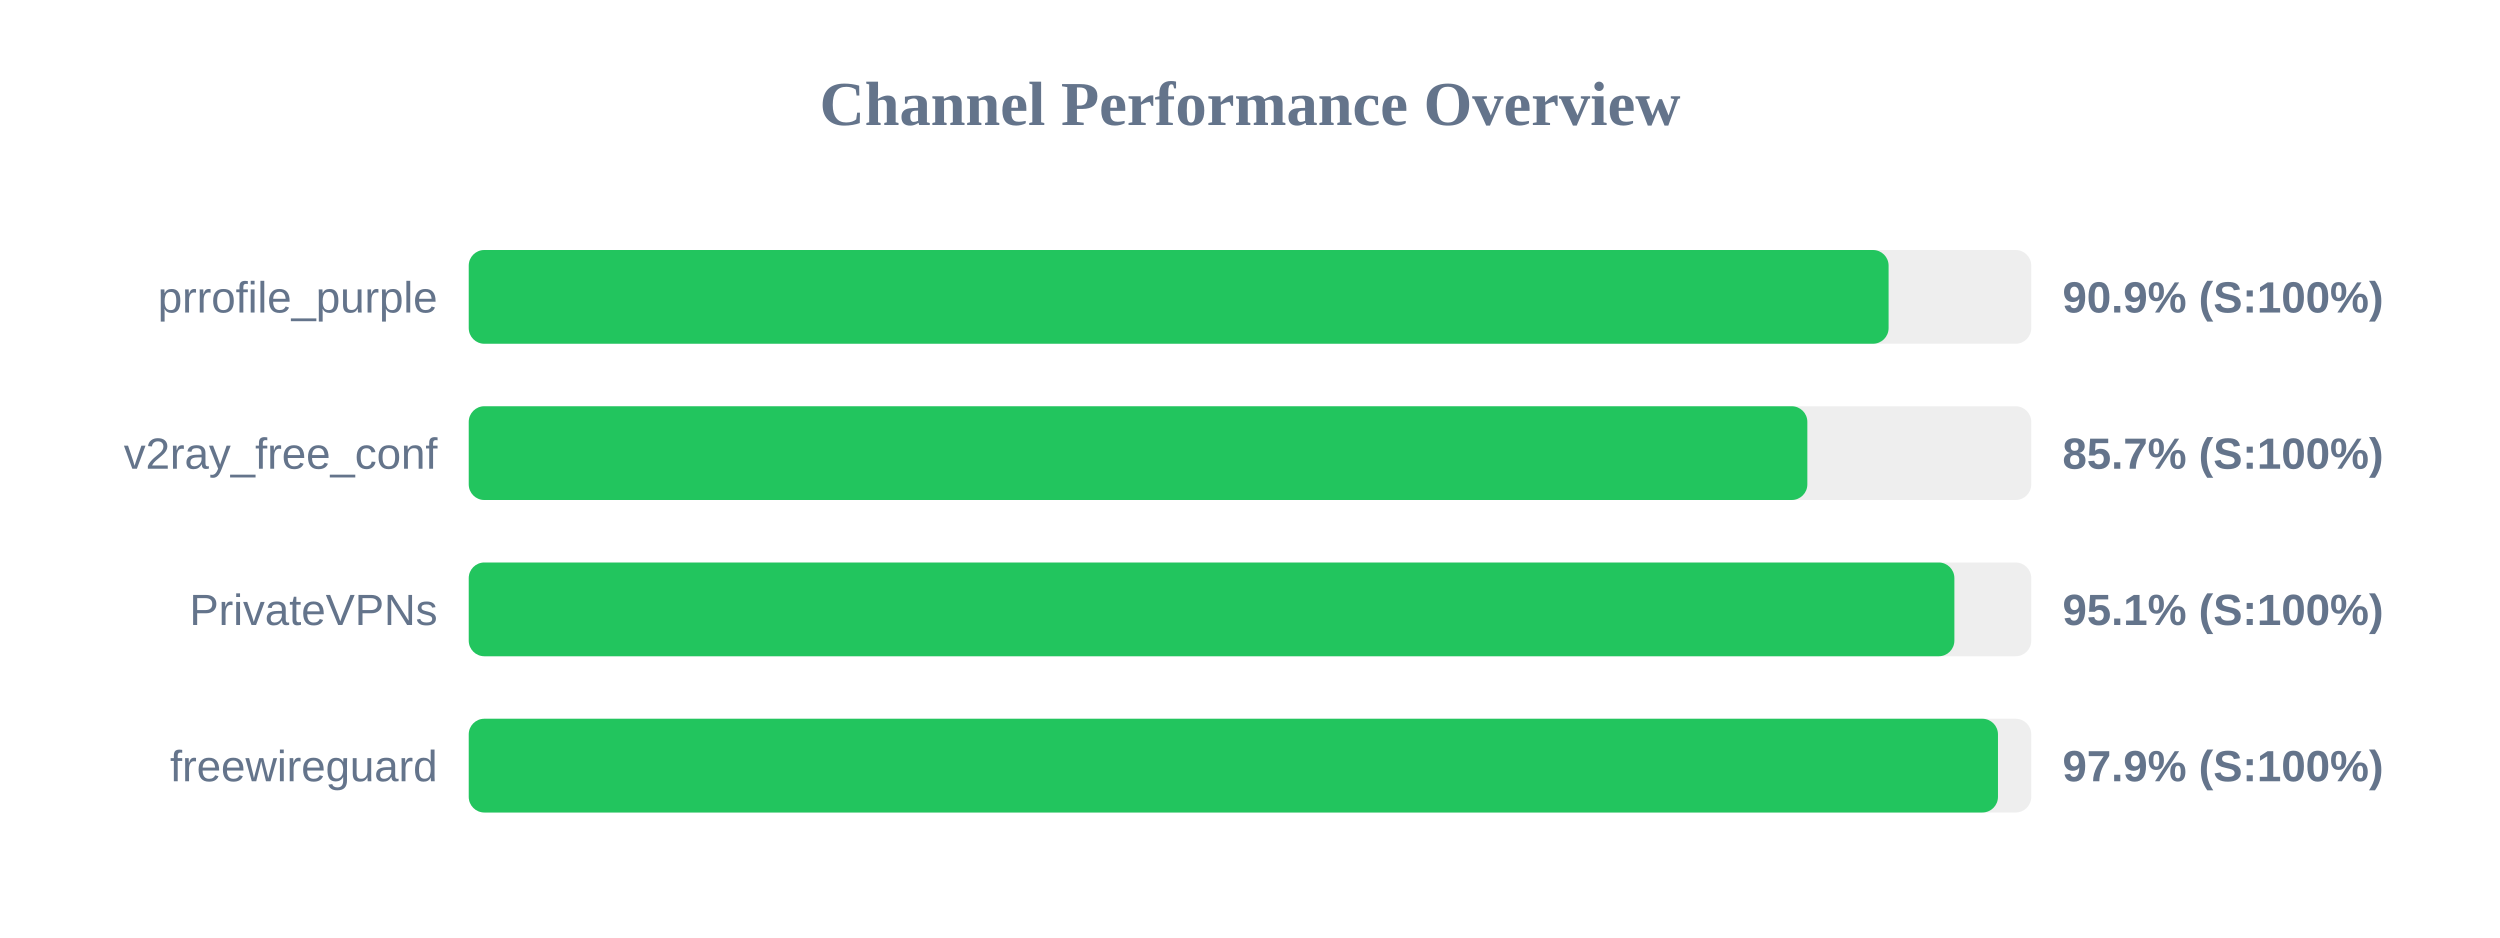
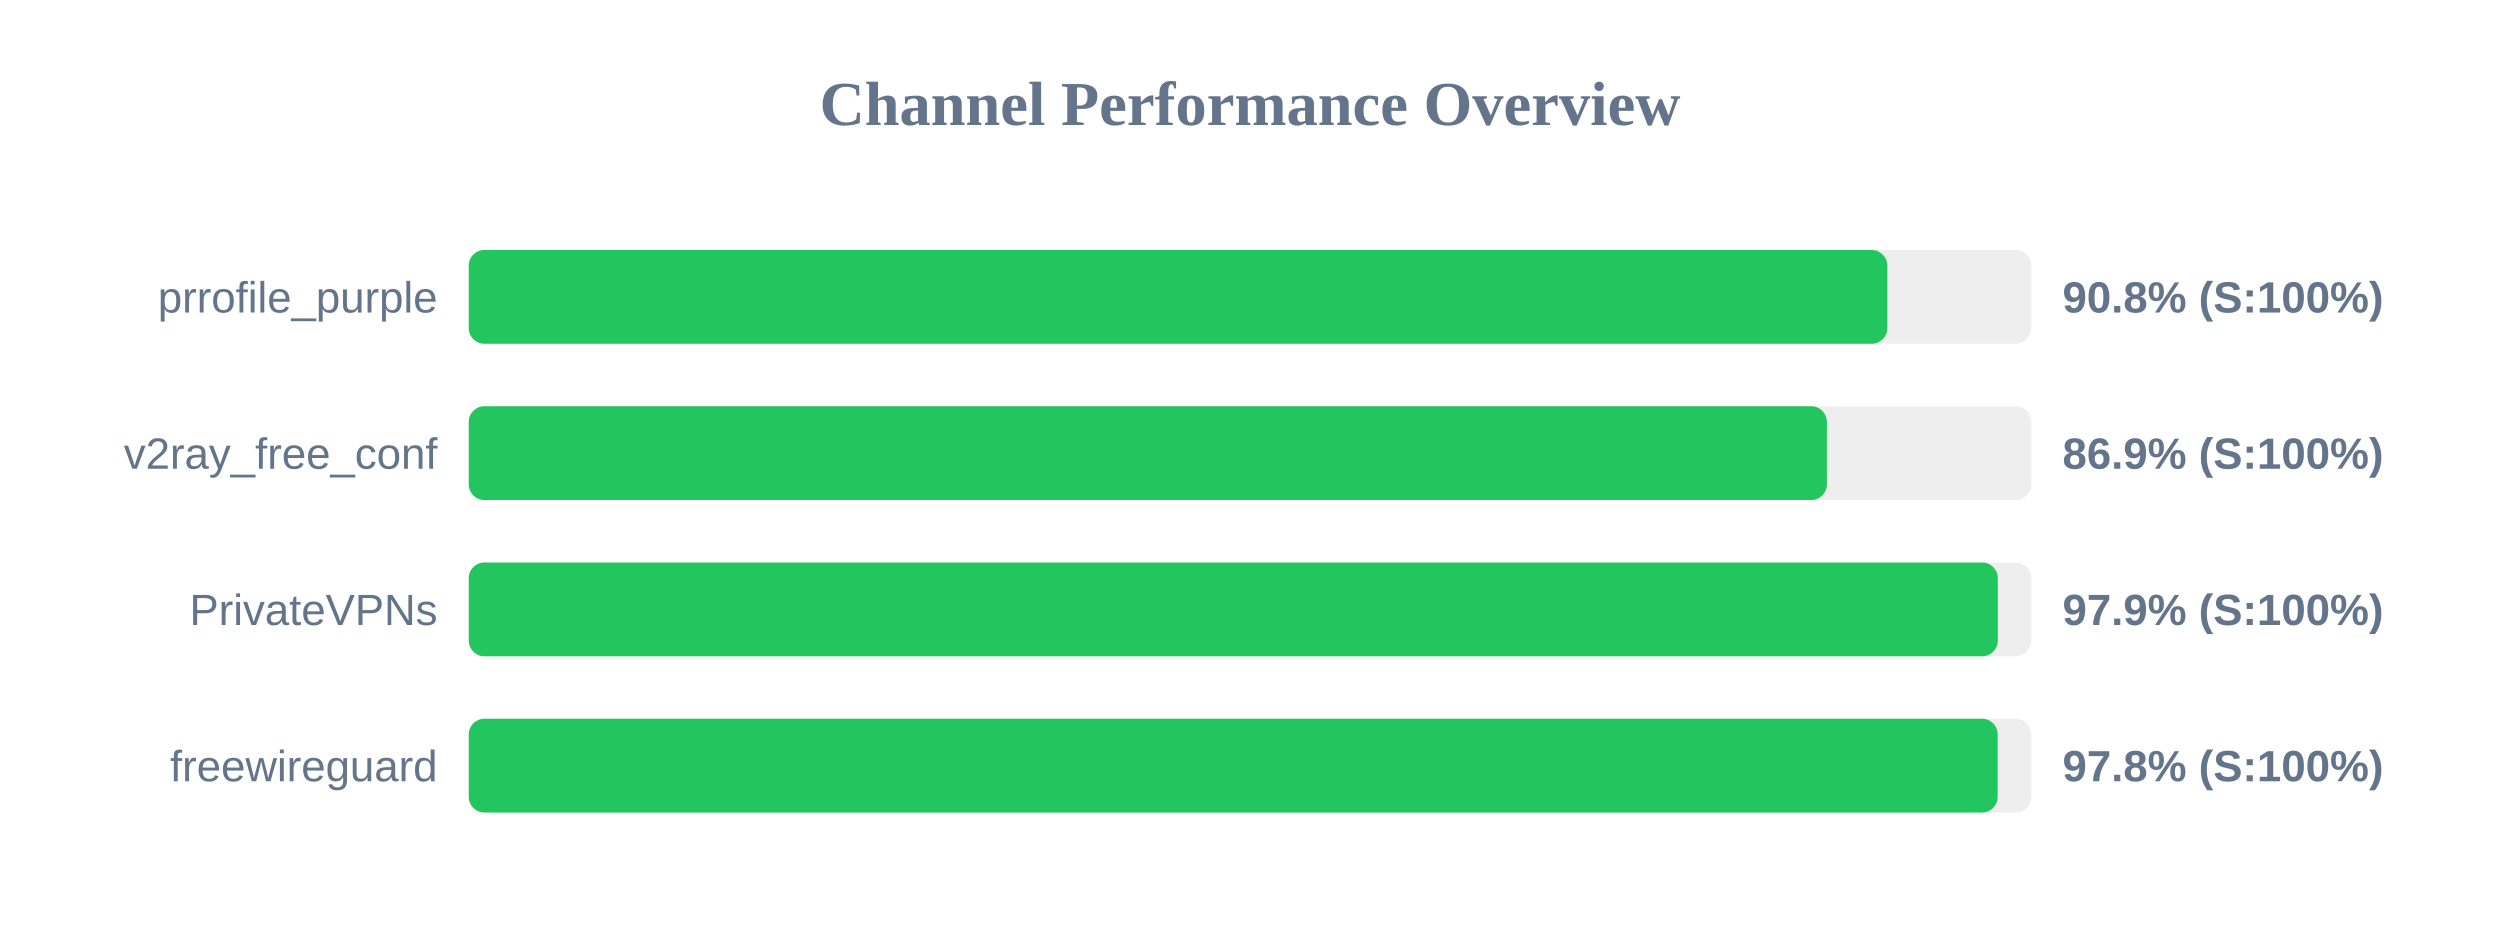
<svg xmlns="http://www.w3.org/2000/svg" width="800" height="300" version="1.1">
  <style>
        .row { font: 14px Arial; fill: #64748b; }
        .score { font: bold 14px Arial; fill: #64748b; }
    </style>
  <text x="400" y="40" text-anchor="middle" font-size="20px" font-weight="bold" fill="#64748b">Channel Performance Overview</text>
  <rect x="150" y="80" width="500" height="30" fill="#eee" rx="5" />
-   <rect x="150" y="80" width="454.35" height="30" fill="#22c55e" rx="5" />
+   <rect x="150" y="80" width="453.95" height="30" fill="#22c55e" rx="5" />
  <text x="140" y="100" text-anchor="end" class="row">prrofile_purple</text>
-   <text x="660" y="100" text-anchor="start" class="score">90.9% (S:100%)</text>
+   <text x="660" y="100" text-anchor="start" class="score">90.8% (S:100%)</text>
  <rect x="150" y="130" width="500" height="30" fill="#eee" rx="5" />
-   <rect x="150" y="130" width="428.35" height="30" fill="#22c55e" rx="5" />
+   <rect x="150" y="130" width="434.6" height="30" fill="#22c55e" rx="5" />
  <text x="140" y="150" text-anchor="end" class="row">v2ray_free_conf</text>
-   <text x="660" y="150" text-anchor="start" class="score">85.7% (S:100%)</text>
+   <text x="660" y="150" text-anchor="start" class="score">86.9% (S:100%)</text>
  <rect x="150" y="180" width="500" height="30" fill="#eee" rx="5" />
-   <rect x="150" y="180" width="475.4" height="30" fill="#22c55e" rx="5" />
+   <rect x="150" y="180" width="489.3" height="30" fill="#22c55e" rx="5" />
  <text x="140" y="200" text-anchor="end" class="row">PrivateVPNs</text>
-   <text x="660" y="200" text-anchor="start" class="score">95.1% (S:100%)</text>
+   <text x="660" y="200" text-anchor="start" class="score">97.9% (S:100%)</text>
  <rect x="150" y="230" width="500" height="30" fill="#eee" rx="5" />
-   <rect x="150" y="230" width="489.35" height="30" fill="#22c55e" rx="5" />
+   <rect x="150" y="230" width="489.25" height="30" fill="#22c55e" rx="5" />
  <text x="140" y="250" text-anchor="end" class="row">freewireguard</text>
-   <text x="660" y="250" text-anchor="start" class="score">97.9% (S:100%)</text>
+   <text x="660" y="250" text-anchor="start" class="score">97.8% (S:100%)</text>
</svg>
